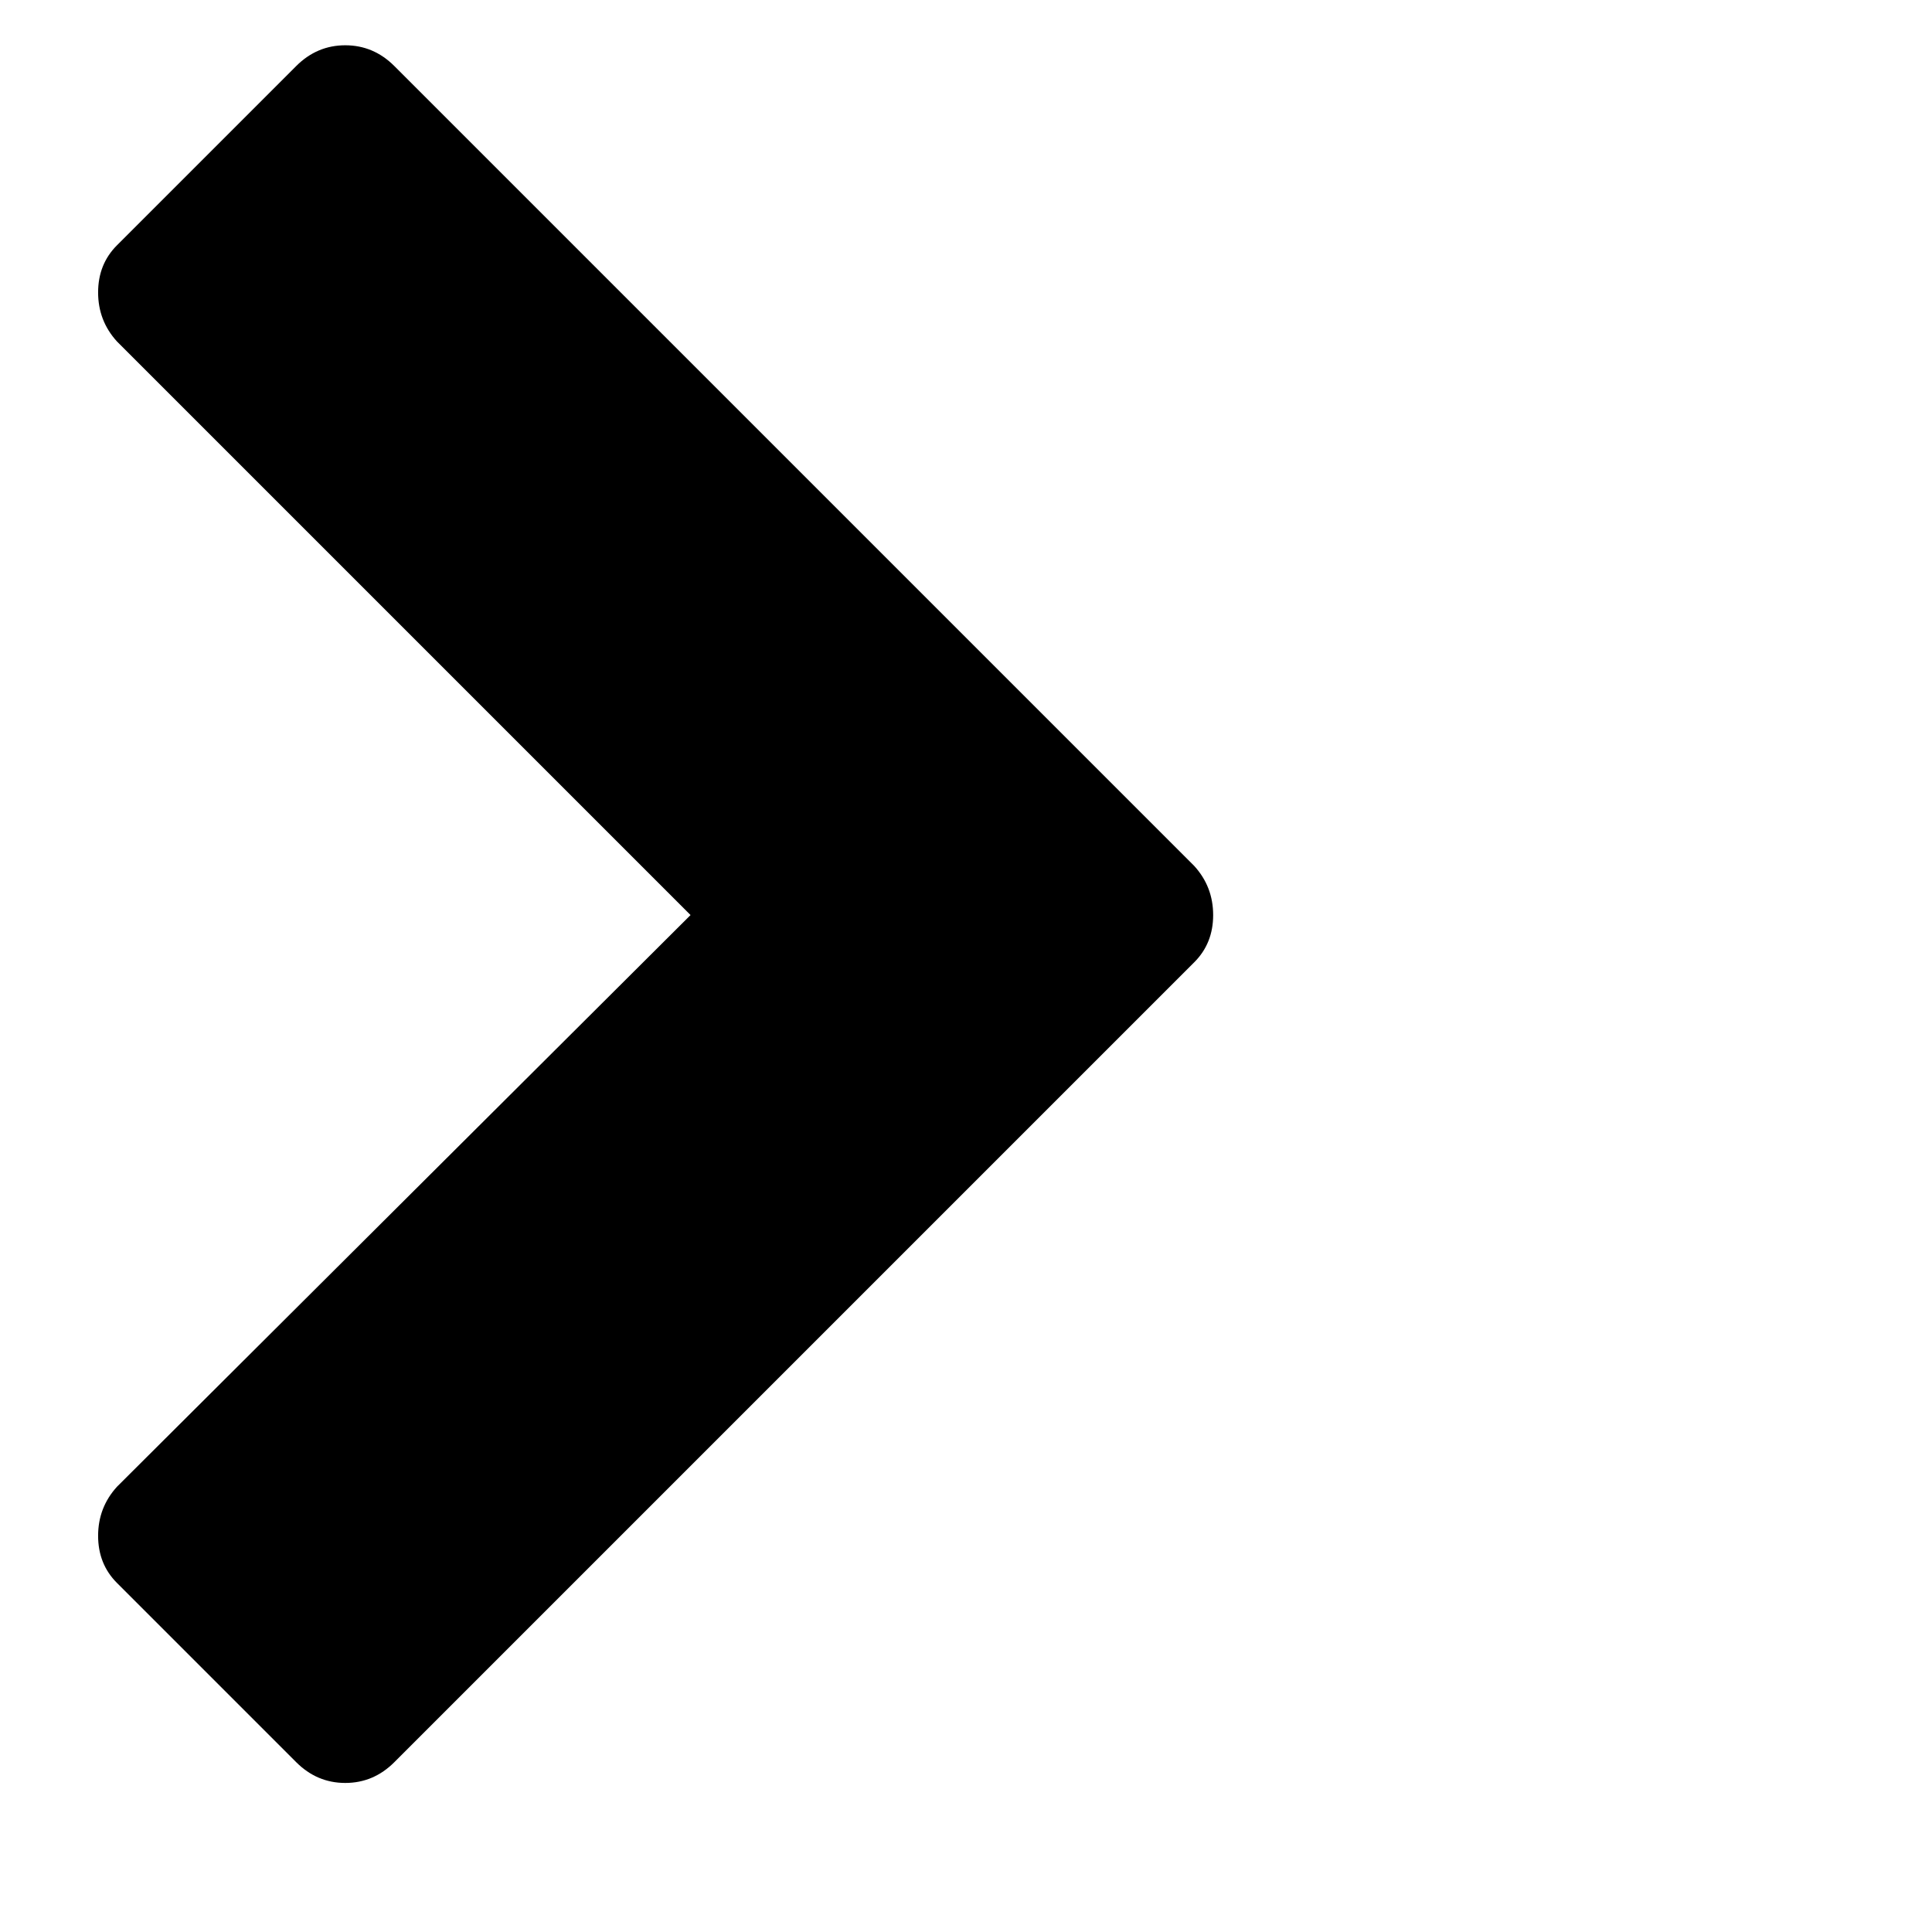
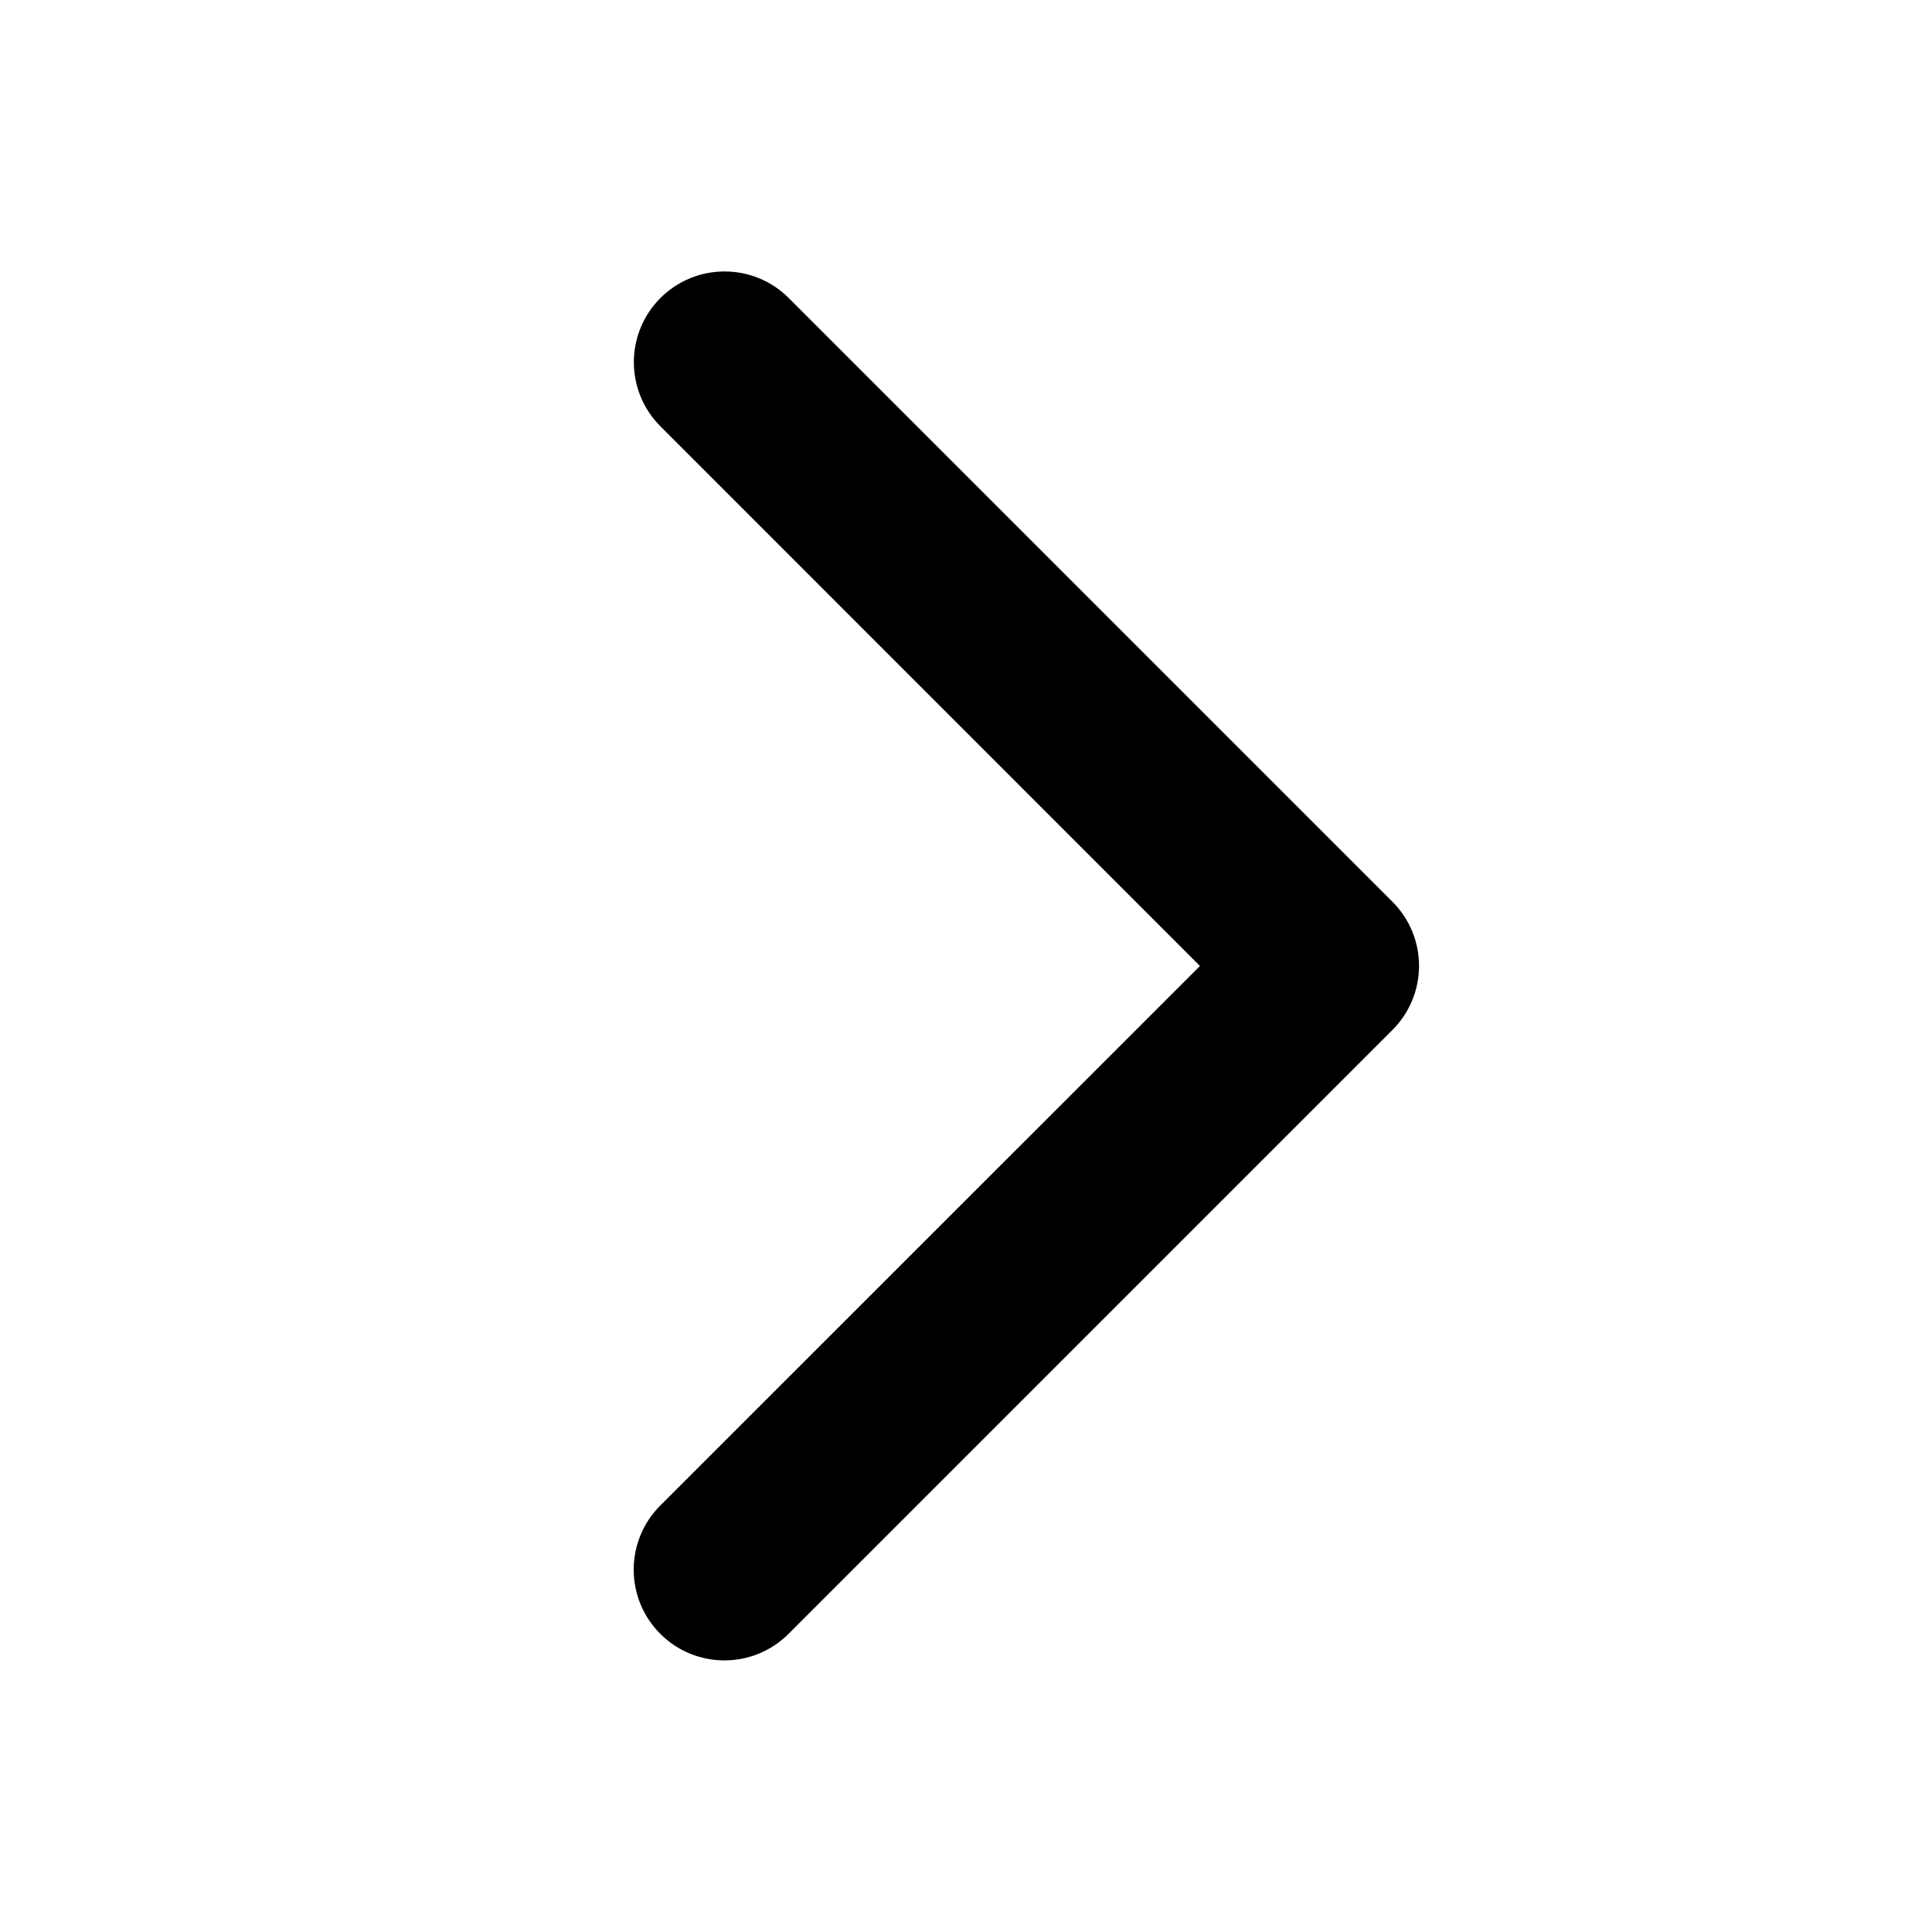
- <svg xmlns="http://www.w3.org/2000/svg" viewBox="0 0 1024 1024">
-   <g transform="translate(0 960) scale(1 -1)">
-     <path d="M633 450L209 26Q198 15 183 15Q168 15 157 26L62 121Q52 131 52 146Q52 161 62 172L366 475L62 779Q52 790 52 805Q52 820 62 830L157 925Q168 936 183 936Q198 936 209 925L633 501Q643 490 643 475Q643 460 633 450Z" />
-   </g>
+ <svg xmlns="http://www.w3.org/2000/svg" viewBox="0 0 256 256">
+   <path d="M184.49,136.49l-80,80a12,12,0,0,1-17-17L159,128,87.51,56.49a12,12,0,1,1,17-17l80,80A12,12,0,0,1,184.49,136.49Z" />
</svg>
